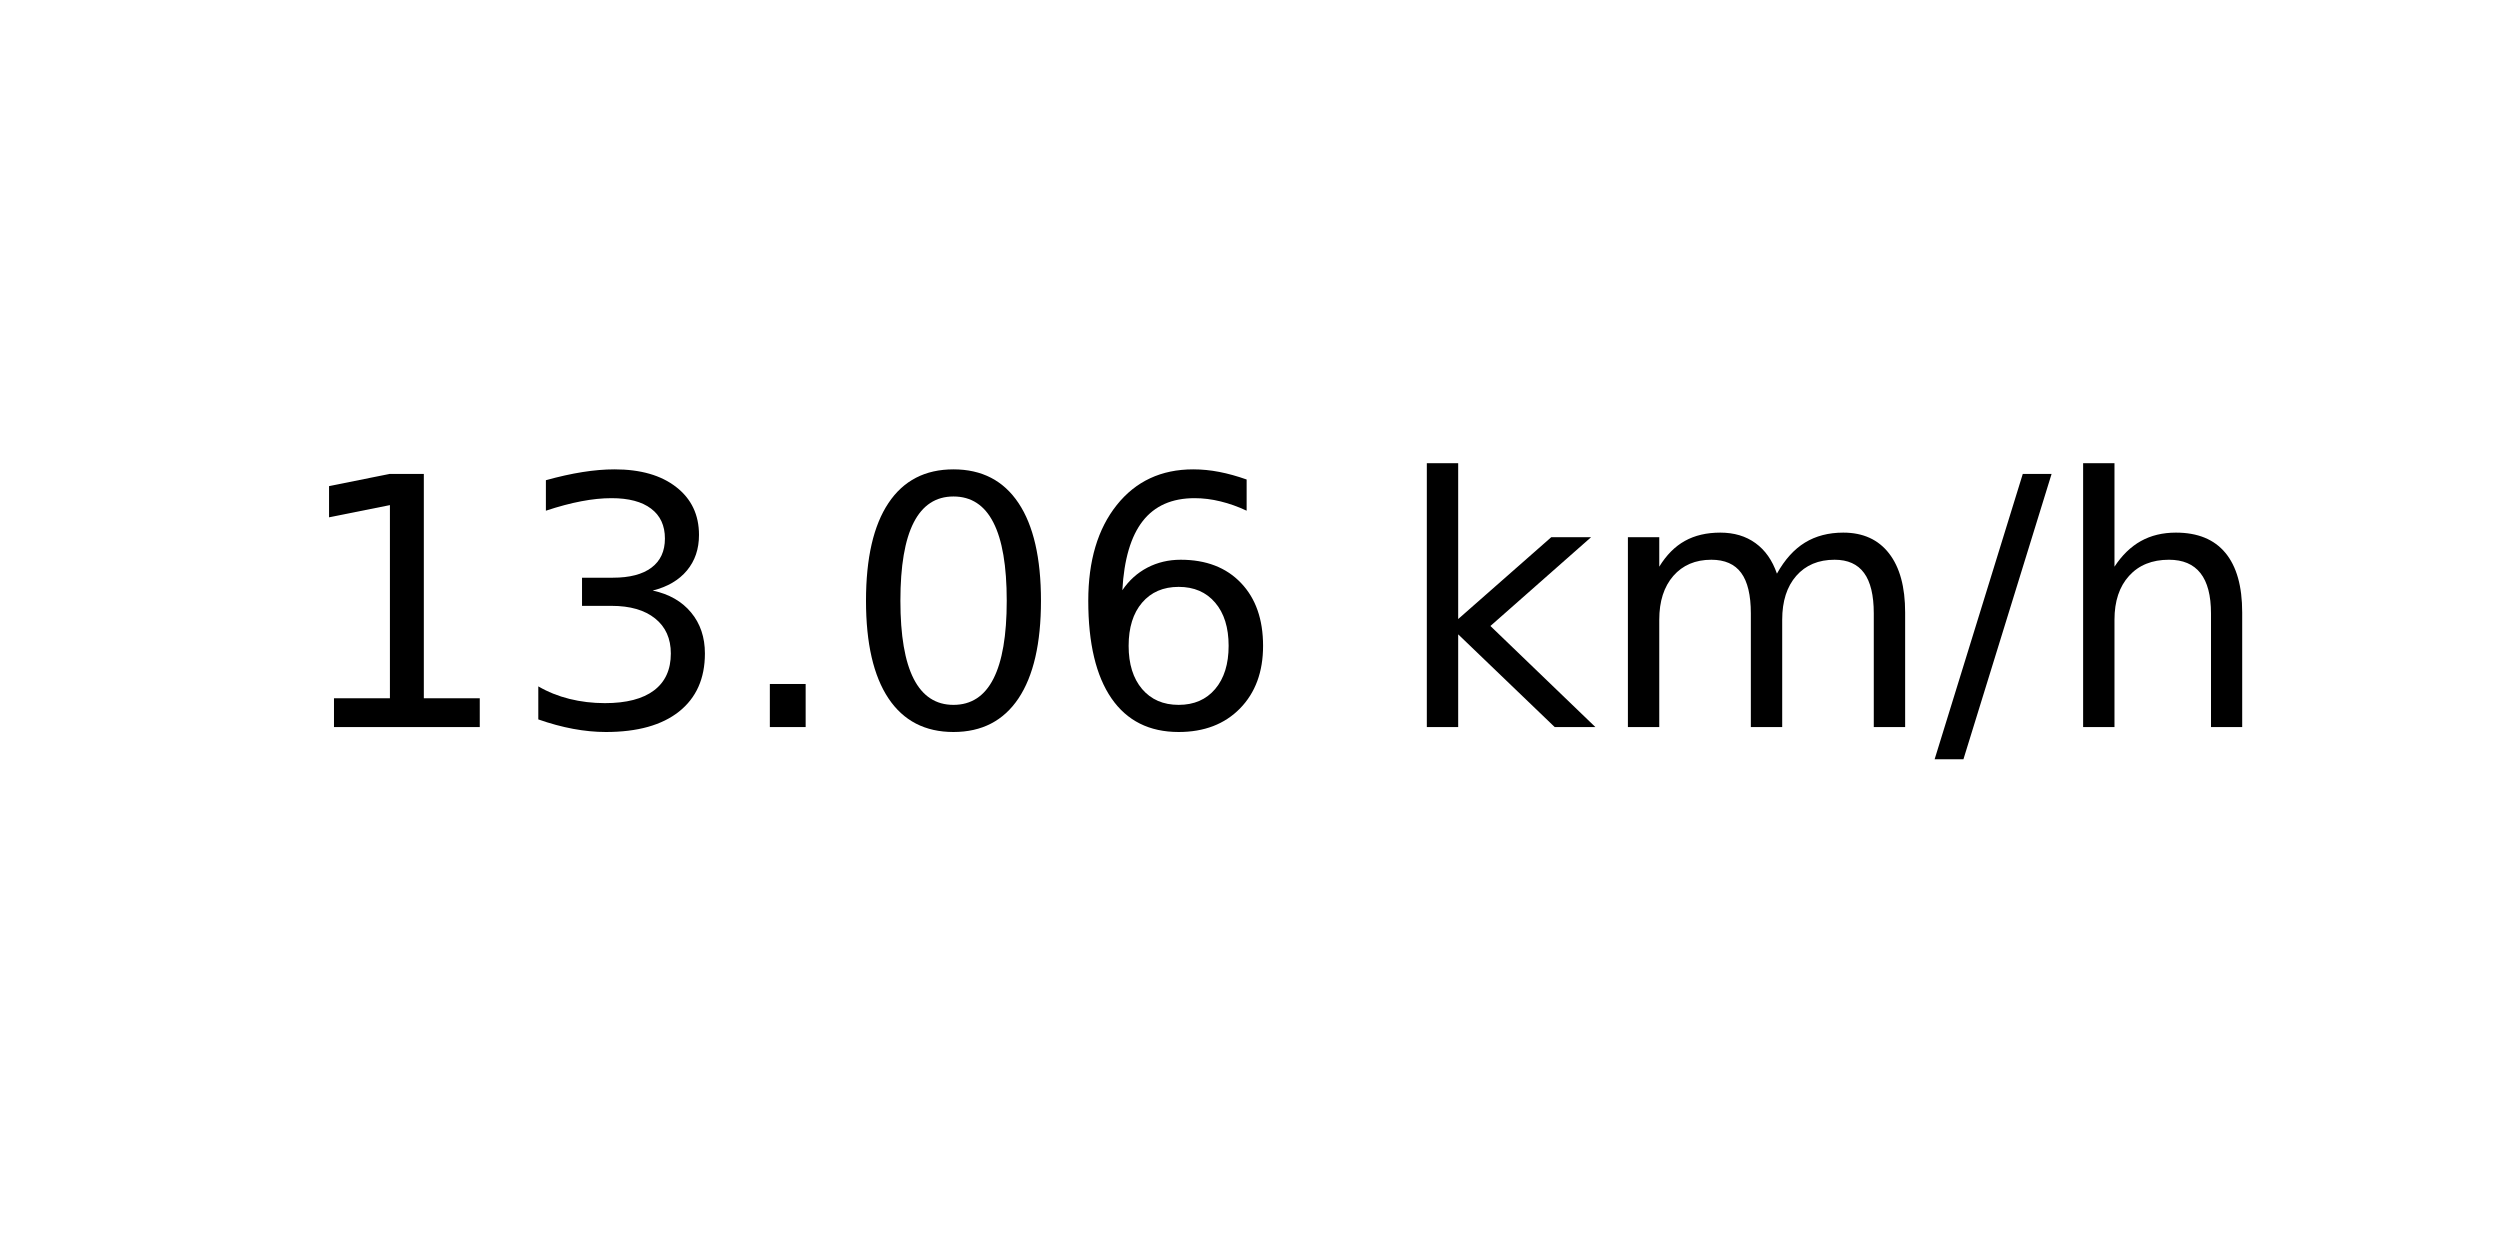
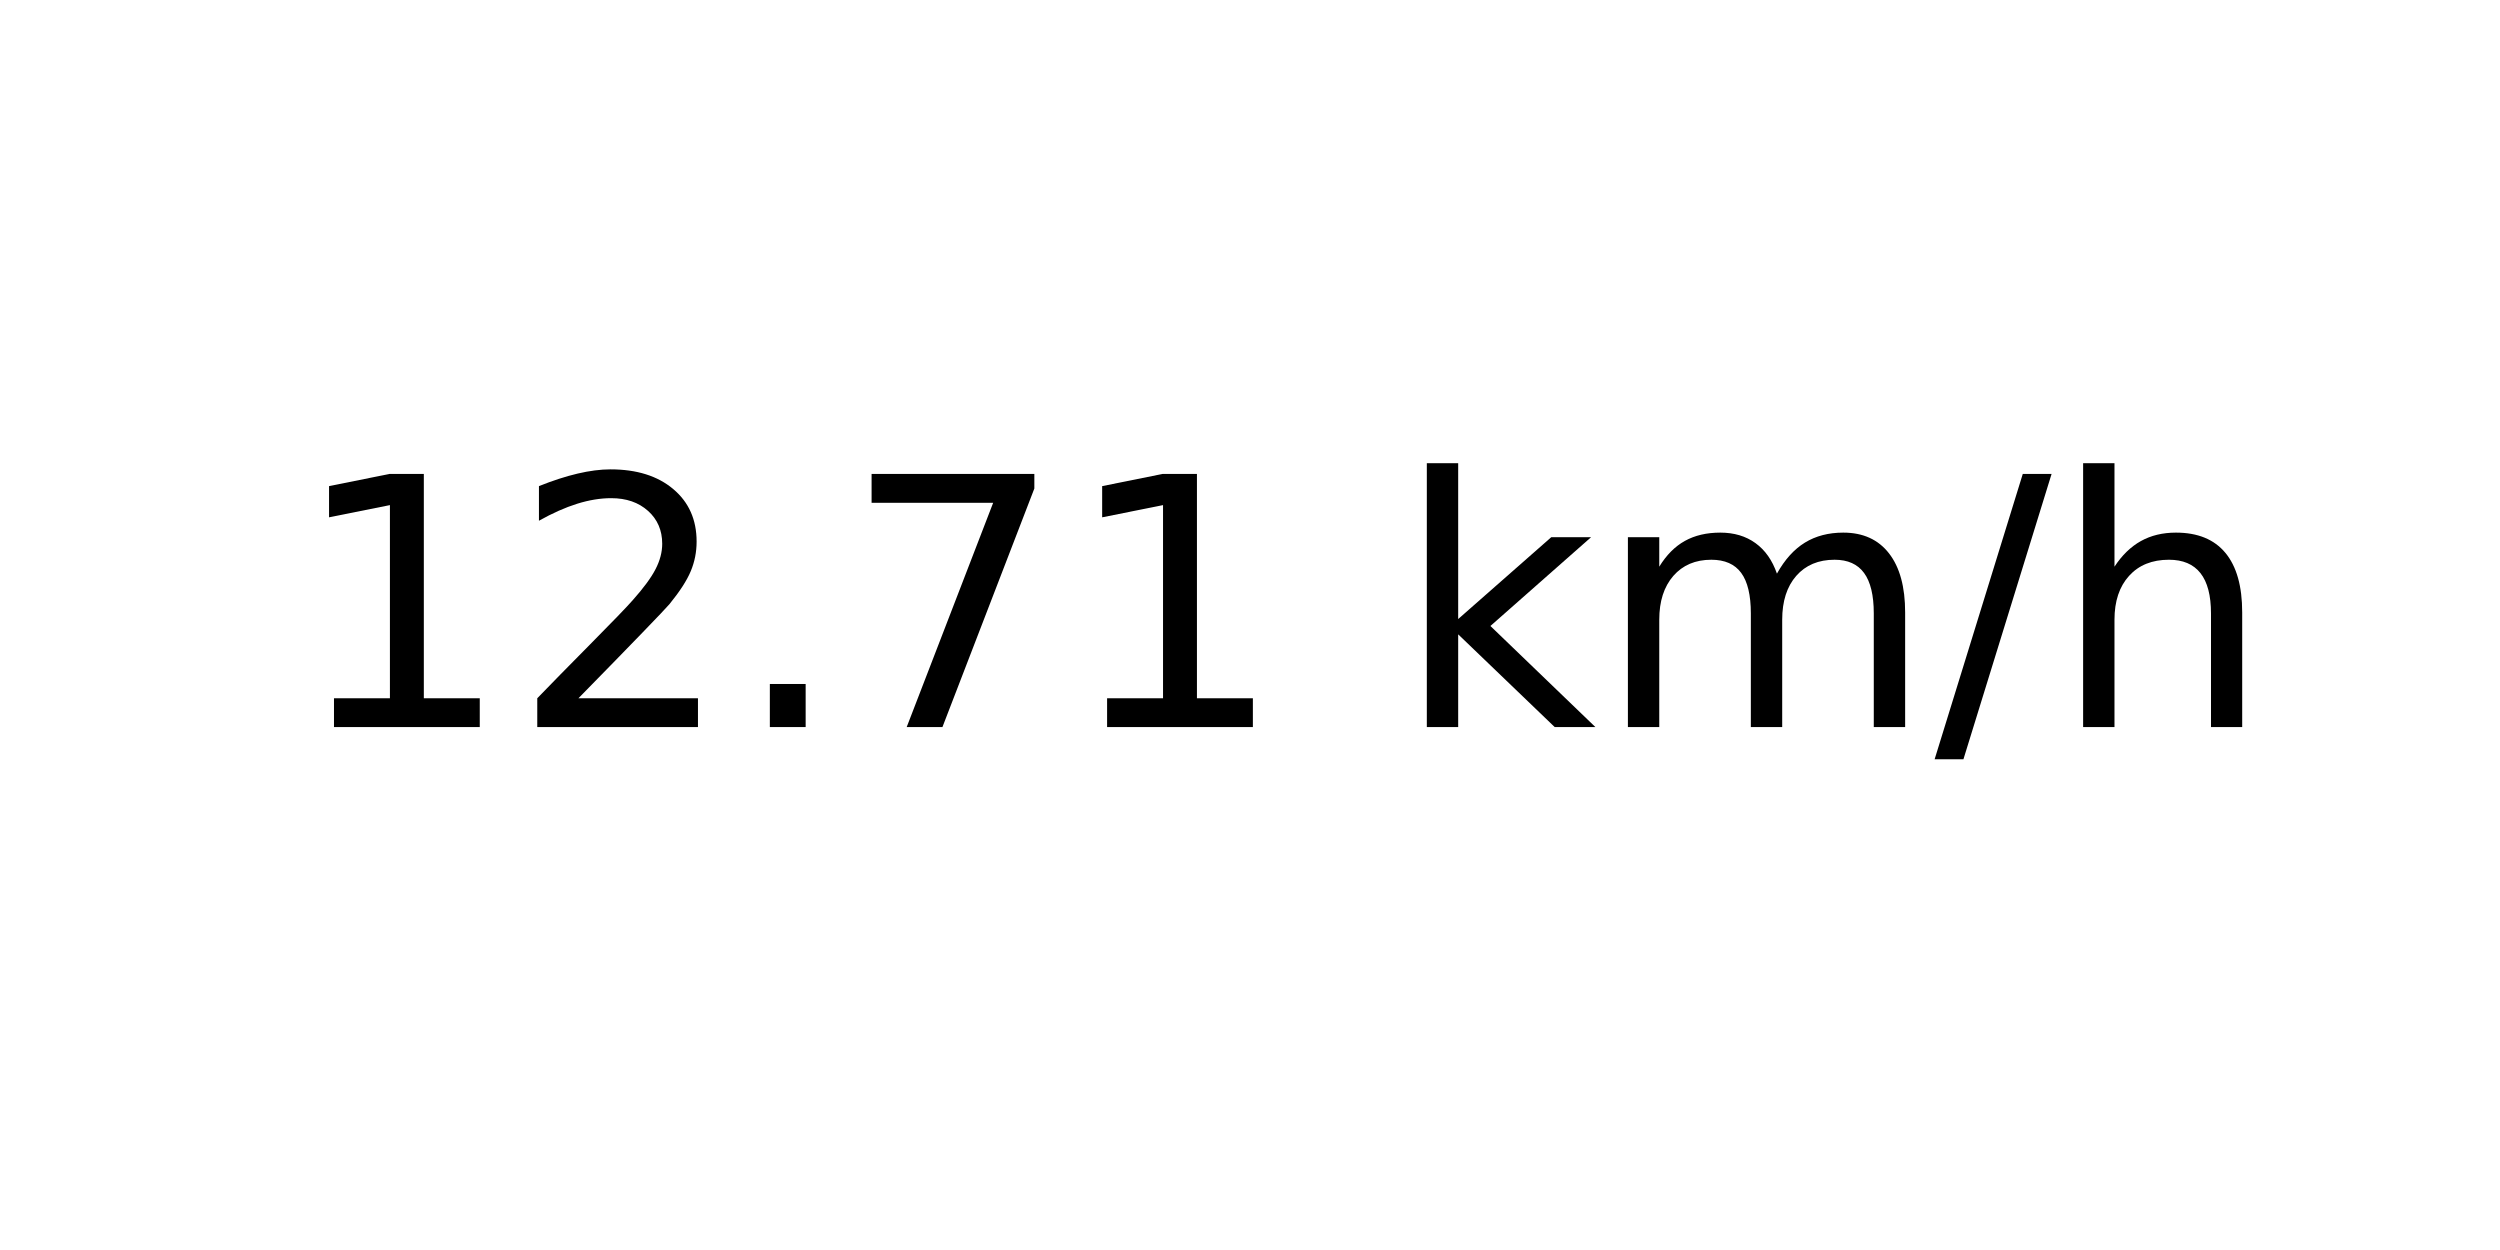
<svg xmlns="http://www.w3.org/2000/svg" xmlns:xlink="http://www.w3.org/1999/xlink" width="72pt" height="36pt" viewBox="0 0 72 36" version="1.1">
  <defs>
    <style type="text/css">*{stroke-linejoin: round; stroke-linecap: butt}</style>
  </defs>
  <g id="figure_1">
    <g id="axes_1">
      <g id="text_1">
        <g transform="translate(8.378125 20.93937) scale(0.1 -0.1)">
          <defs>
            <path id="DejaVuSans-31" d="M 794 531  L 1825 531  L 1825 4091  L 703 3866  L 703 4441  L 1819 4666  L 2450 4666  L 2450 531  L 3481 531  L 3481 0  L 794 0  L 794 531  z " transform="scale(0.015625)" />
-             <path id="DejaVuSans-33" d="M 2597 2516  Q 3050 2419 3304 2112  Q 3559 1806 3559 1356  Q 3559 666 3084 287  Q 2609 -91 1734 -91  Q 1441 -91 1130 -33  Q 819 25 488 141  L 488 750  Q 750 597 1062 519  Q 1375 441 1716 441  Q 2309 441 2620 675  Q 2931 909 2931 1356  Q 2931 1769 2642 2001  Q 2353 2234 1838 2234  L 1294 2234  L 1294 2753  L 1863 2753  Q 2328 2753 2575 2939  Q 2822 3125 2822 3475  Q 2822 3834 2567 4026  Q 2313 4219 1838 4219  Q 1578 4219 1281 4162  Q 984 4106 628 3988  L 628 4550  Q 988 4650 1302 4700  Q 1616 4750 1894 4750  Q 2613 4750 3031 4423  Q 3450 4097 3450 3541  Q 3450 3153 3228 2886  Q 3006 2619 2597 2516  z " transform="scale(0.015625)" />
+             <path id="DejaVuSans-32" d="M 1228 531  L 3431 531  L 3431 0  L 469 0  L 469 531  Q 828 903 1448 1529  Q 2069 2156 2228 2338  Q 2531 2678 2651 2914  Q 2772 3150 2772 3378  Q 2772 3750 2511 3984  Q 2250 4219 1831 4219  Q 1534 4219 1204 4116  Q 875 4013 500 3803  L 500 4441  Q 881 4594 1212 4672  Q 1544 4750 1819 4750  Q 2544 4750 2975 4387  Q 3406 4025 3406 3419  Q 3406 3131 3298 2873  Q 3191 2616 2906 2266  Q 2828 2175 2409 1742  Q 1991 1309 1228 531  z " transform="scale(0.015625)" />
            <path id="DejaVuSans-2e" d="M 684 794  L 1344 794  L 1344 0  L 684 0  L 684 794  z " transform="scale(0.015625)" />
-             <path id="DejaVuSans-30" d="M 2034 4250  Q 1547 4250 1301 3770  Q 1056 3291 1056 2328  Q 1056 1369 1301 889  Q 1547 409 2034 409  Q 2525 409 2770 889  Q 3016 1369 3016 2328  Q 3016 3291 2770 3770  Q 2525 4250 2034 4250  z M 2034 4750  Q 2819 4750 3233 4129  Q 3647 3509 3647 2328  Q 3647 1150 3233 529  Q 2819 -91 2034 -91  Q 1250 -91 836 529  Q 422 1150 422 2328  Q 422 3509 836 4129  Q 1250 4750 2034 4750  z " transform="scale(0.015625)" />
-             <path id="DejaVuSans-36" d="M 2113 2584  Q 1688 2584 1439 2293  Q 1191 2003 1191 1497  Q 1191 994 1439 701  Q 1688 409 2113 409  Q 2538 409 2786 701  Q 3034 994 3034 1497  Q 3034 2003 2786 2293  Q 2538 2584 2113 2584  z M 3366 4563  L 3366 3988  Q 3128 4100 2886 4159  Q 2644 4219 2406 4219  Q 1781 4219 1451 3797  Q 1122 3375 1075 2522  Q 1259 2794 1537 2939  Q 1816 3084 2150 3084  Q 2853 3084 3261 2657  Q 3669 2231 3669 1497  Q 3669 778 3244 343  Q 2819 -91 2113 -91  Q 1303 -91 875 529  Q 447 1150 447 2328  Q 447 3434 972 4092  Q 1497 4750 2381 4750  Q 2619 4750 2861 4703  Q 3103 4656 3366 4563  z " transform="scale(0.015625)" />
+             <path id="DejaVuSans-37" d="M 525 4666  L 3525 4666  L 3525 4397  L 1831 0  L 1172 0  L 2766 4134  L 525 4134  L 525 4666  z " transform="scale(0.015625)" />
            <path id="DejaVuSans-20" transform="scale(0.015625)" />
            <path id="DejaVuSans-6b" d="M 581 4863  L 1159 4863  L 1159 1991  L 2875 3500  L 3609 3500  L 1753 1863  L 3688 0  L 2938 0  L 1159 1709  L 1159 0  L 581 0  L 581 4863  z " transform="scale(0.015625)" />
            <path id="DejaVuSans-6d" d="M 3328 2828  Q 3544 3216 3844 3400  Q 4144 3584 4550 3584  Q 5097 3584 5394 3201  Q 5691 2819 5691 2113  L 5691 0  L 5113 0  L 5113 2094  Q 5113 2597 4934 2840  Q 4756 3084 4391 3084  Q 3944 3084 3684 2787  Q 3425 2491 3425 1978  L 3425 0  L 2847 0  L 2847 2094  Q 2847 2600 2669 2842  Q 2491 3084 2119 3084  Q 1678 3084 1418 2786  Q 1159 2488 1159 1978  L 1159 0  L 581 0  L 581 3500  L 1159 3500  L 1159 2956  Q 1356 3278 1631 3431  Q 1906 3584 2284 3584  Q 2666 3584 2933 3390  Q 3200 3197 3328 2828  z " transform="scale(0.015625)" />
            <path id="DejaVuSans-2f" d="M 1625 4666  L 2156 4666  L 531 -594  L 0 -594  L 1625 4666  z " transform="scale(0.015625)" />
            <path id="DejaVuSans-68" d="M 3513 2113  L 3513 0  L 2938 0  L 2938 2094  Q 2938 2591 2744 2837  Q 2550 3084 2163 3084  Q 1697 3084 1428 2787  Q 1159 2491 1159 1978  L 1159 0  L 581 0  L 581 4863  L 1159 4863  L 1159 2956  Q 1366 3272 1645 3428  Q 1925 3584 2291 3584  Q 2894 3584 3203 3211  Q 3513 2838 3513 2113  z " transform="scale(0.015625)" />
          </defs>
          <use xlink:href="#DejaVuSans-31" />
-           <use xlink:href="#DejaVuSans-33" x="63.623" />
+           <use xlink:href="#DejaVuSans-32" x="63.623" />
          <use xlink:href="#DejaVuSans-2e" x="127.246" />
-           <use xlink:href="#DejaVuSans-30" x="159.033" />
-           <use xlink:href="#DejaVuSans-36" x="222.656" />
+           <use xlink:href="#DejaVuSans-37" x="159.033" />
+           <use xlink:href="#DejaVuSans-31" x="222.656" />
          <use xlink:href="#DejaVuSans-20" x="286.279" />
          <use xlink:href="#DejaVuSans-6b" x="318.066" />
          <use xlink:href="#DejaVuSans-6d" x="375.977" />
          <use xlink:href="#DejaVuSans-2f" x="473.389" />
          <use xlink:href="#DejaVuSans-68" x="507.08" />
        </g>
      </g>
    </g>
  </g>
</svg>
